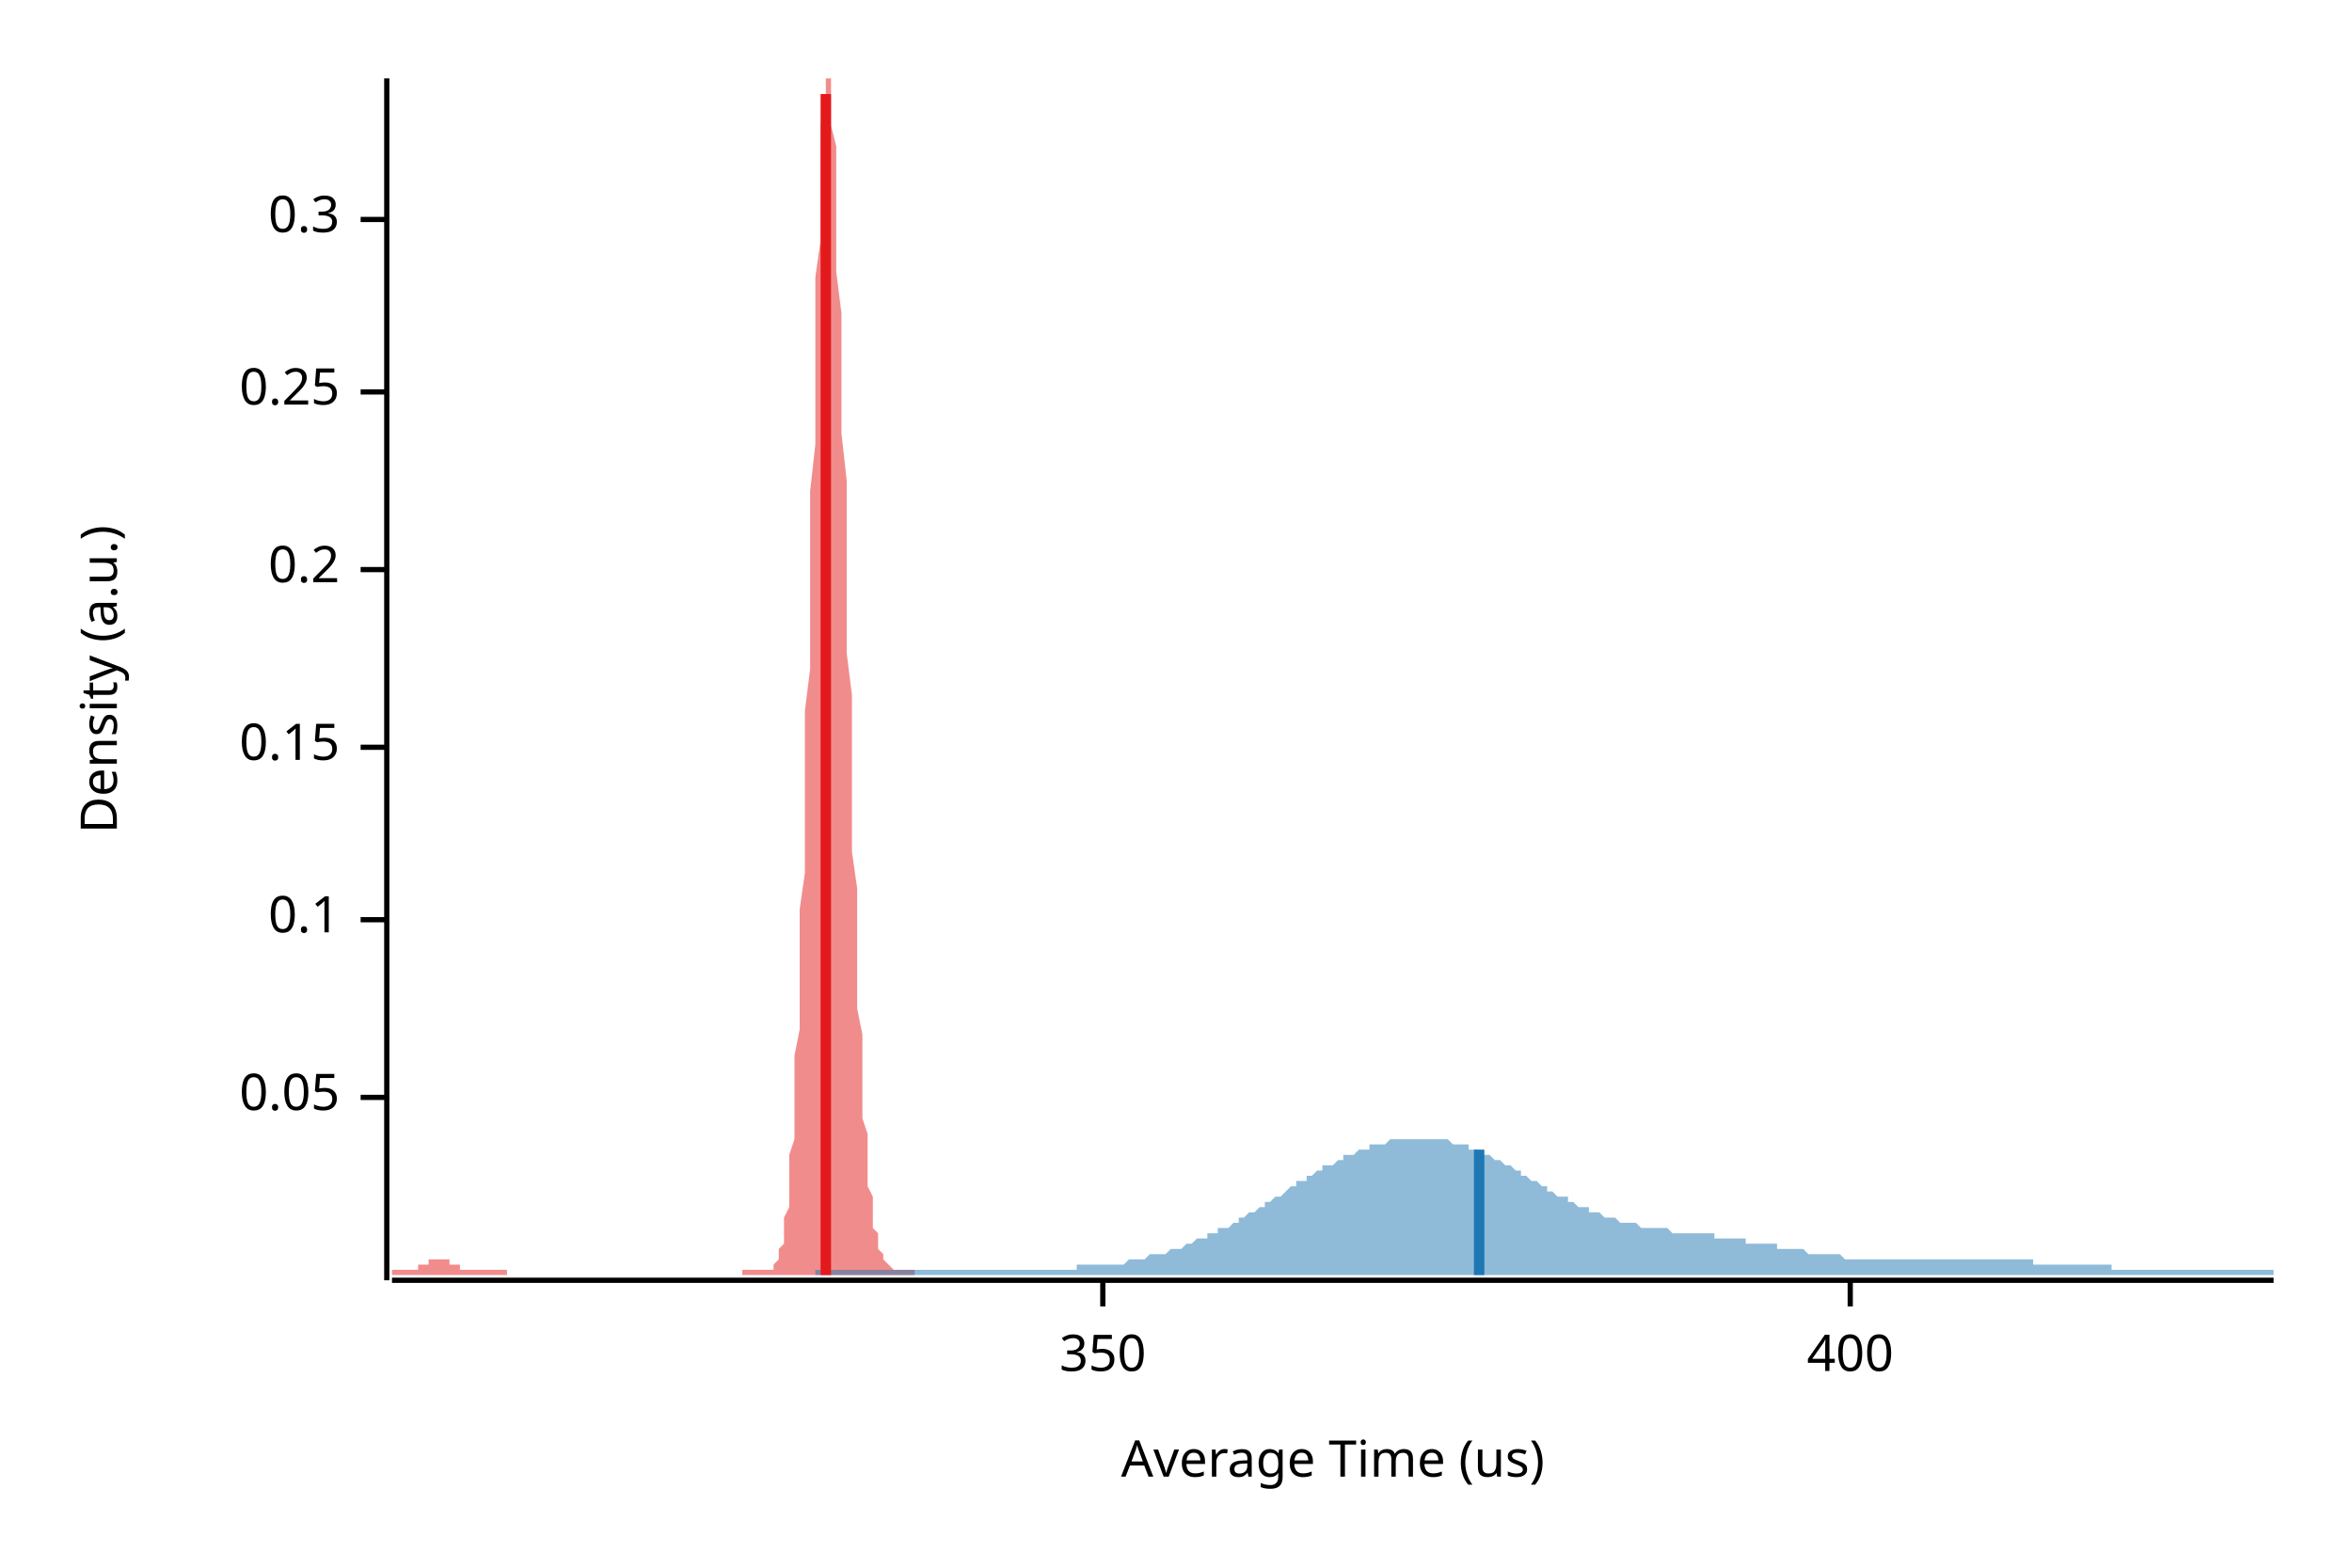
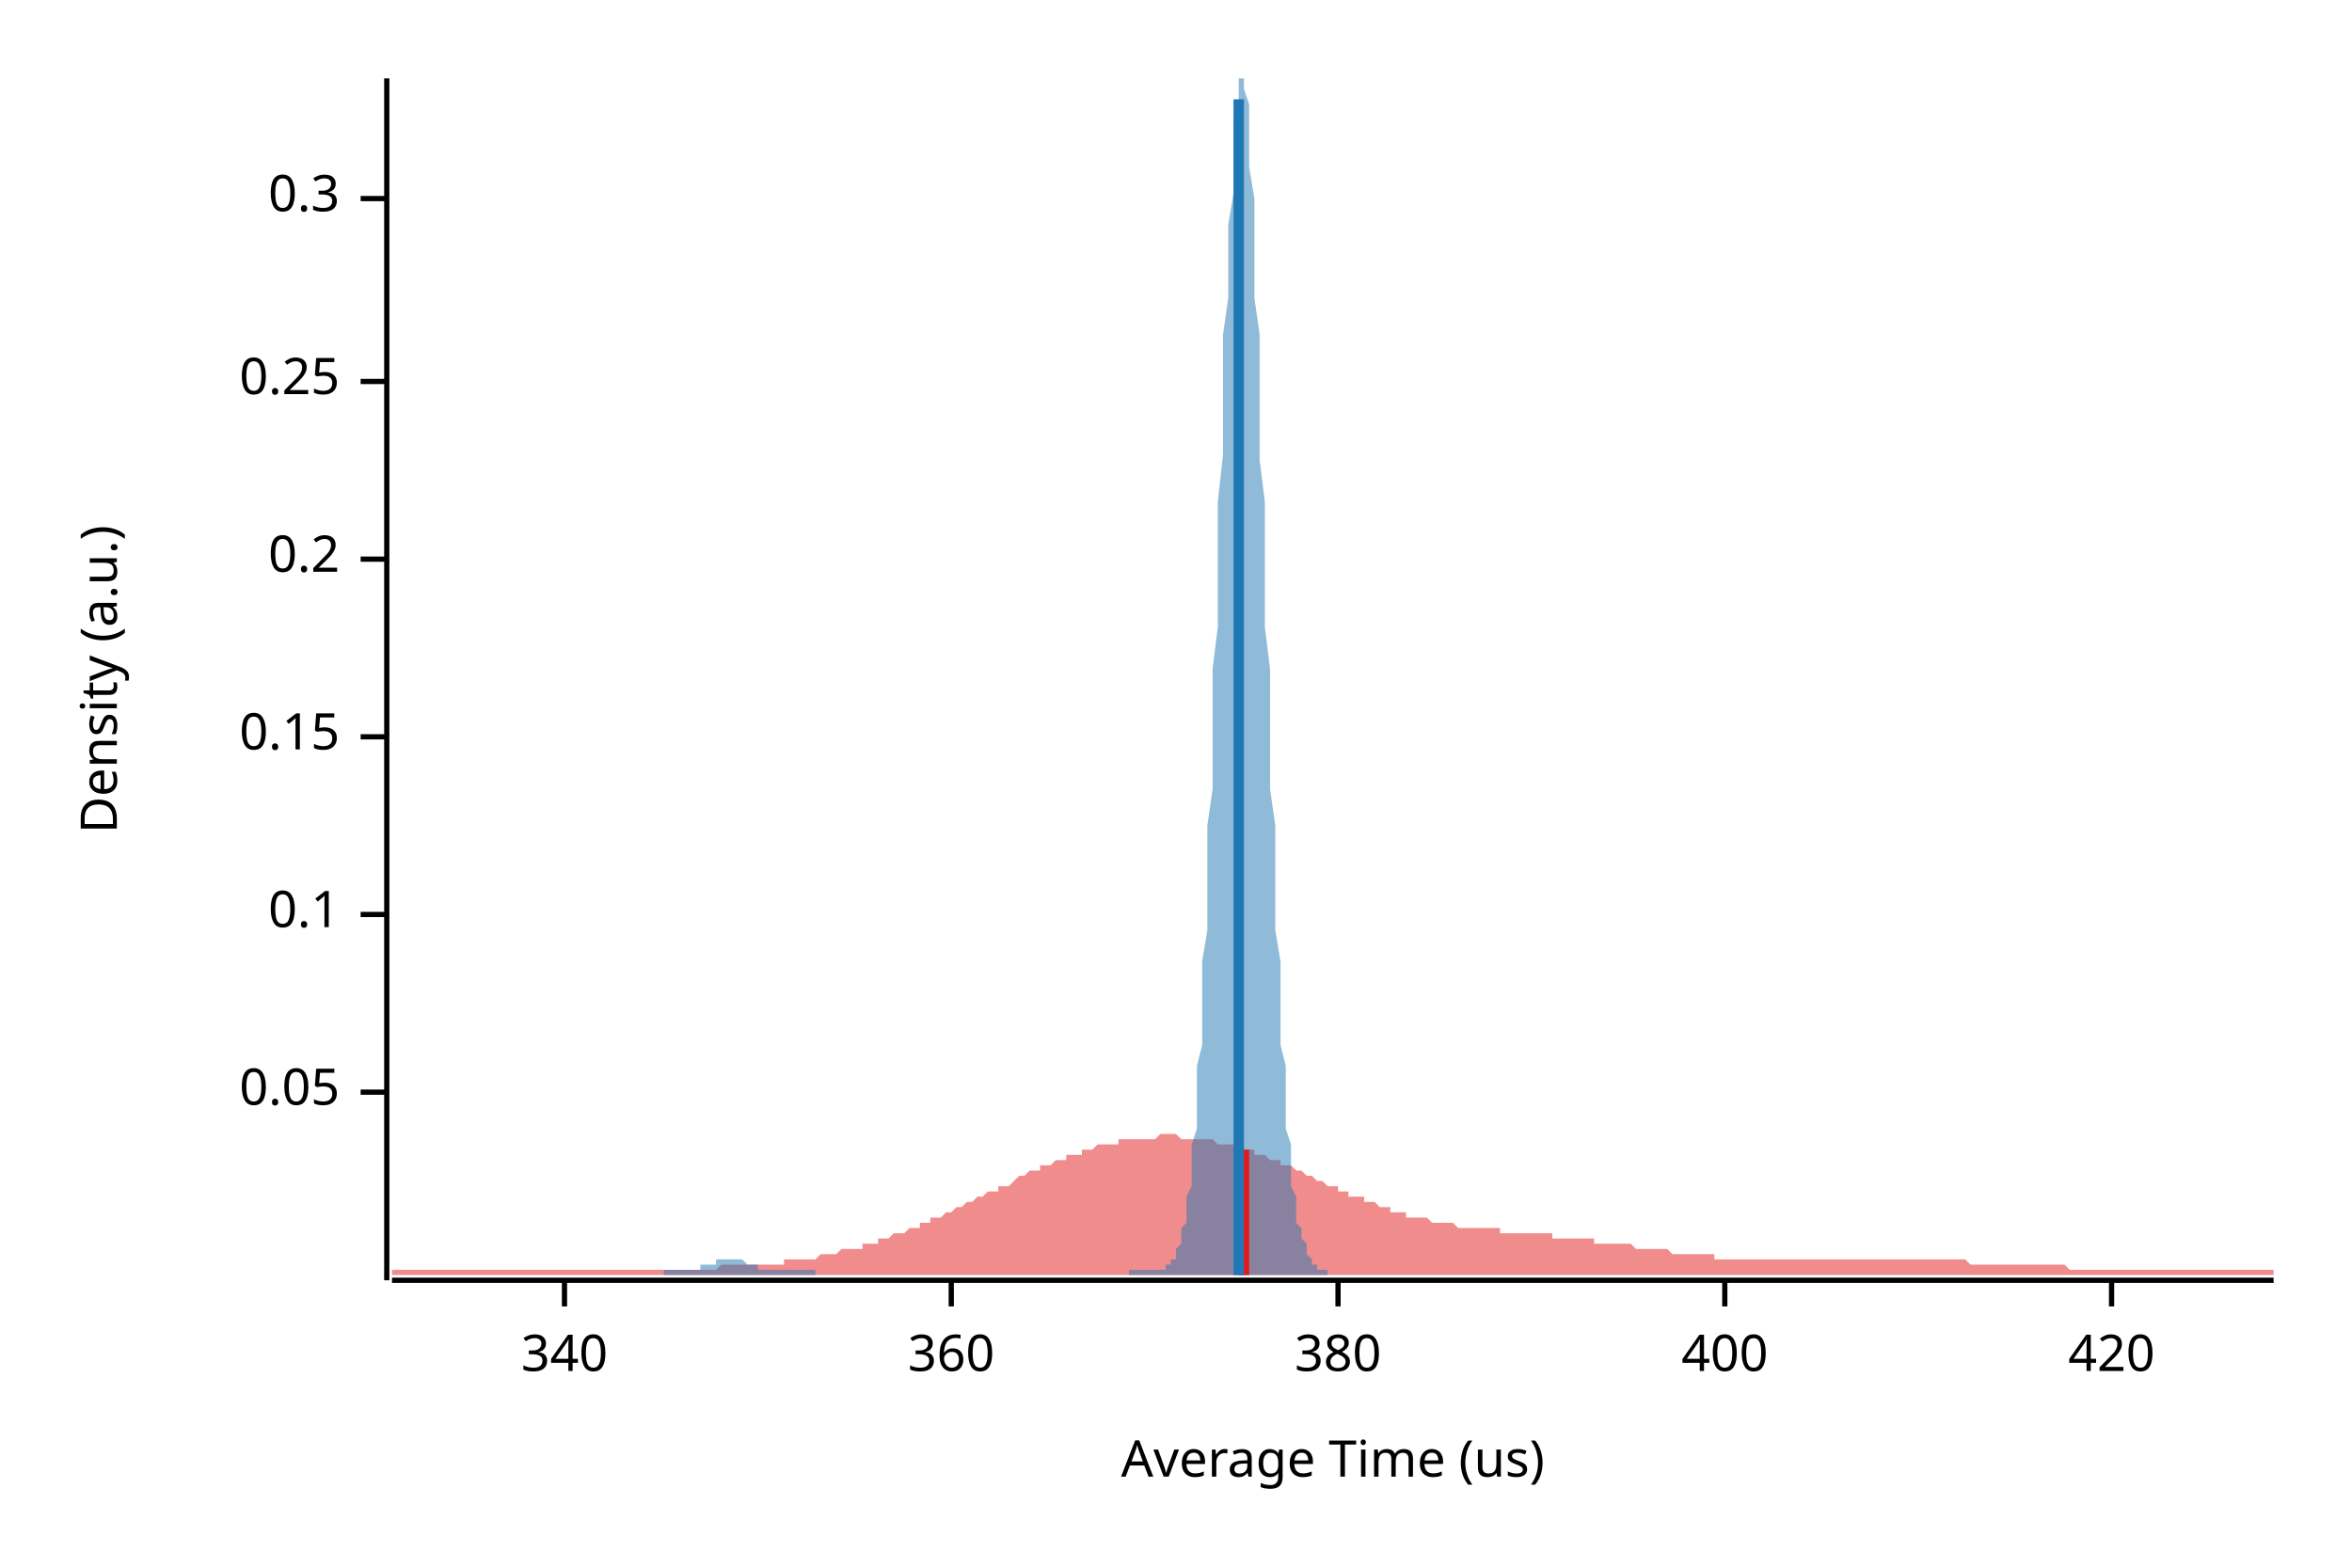
<svg xmlns="http://www.w3.org/2000/svg" width="450" height="300" viewBox="0 0 450 300">
  <text x="15" y="130" dy="0.76em" text-anchor="middle" font-family="sans-serif" font-size="9.677" opacity="1" fill="#000000" transform="rotate(270, 15, 130)">
Density (a.u.)
</text>
  <text x="255" y="285" dy="-0.5ex" text-anchor="middle" font-family="sans-serif" font-size="9.677" opacity="1" fill="#000000">
Average Time (us)
</text>
  <polyline fill="none" opacity="1" stroke="#000000" stroke-width="1" points="74,15 74,245 " />
-   <text x="65" y="210" dy="0.5ex" text-anchor="end" font-family="sans-serif" font-size="9.677" opacity="1" fill="#000000">
+   <text x="65" y="209" dy="0.5ex" text-anchor="end" font-family="sans-serif" font-size="9.677" opacity="1" fill="#000000">
0.05
</text>
-   <polyline fill="none" opacity="1" stroke="#000000" stroke-width="1" points="69,210 74,210 " />
-   <text x="65" y="176" dy="0.5ex" text-anchor="end" font-family="sans-serif" font-size="9.677" opacity="1" fill="#000000">
+   <polyline fill="none" opacity="1" stroke="#000000" stroke-width="1" points="69,209 74,209 " />
+   <text x="65" y="175" dy="0.5ex" text-anchor="end" font-family="sans-serif" font-size="9.677" opacity="1" fill="#000000">
0.1
</text>
-   <polyline fill="none" opacity="1" stroke="#000000" stroke-width="1" points="69,176 74,176 " />
-   <text x="65" y="143" dy="0.5ex" text-anchor="end" font-family="sans-serif" font-size="9.677" opacity="1" fill="#000000">
+   <polyline fill="none" opacity="1" stroke="#000000" stroke-width="1" points="69,175 74,175 " />
+   <text x="65" y="141" dy="0.5ex" text-anchor="end" font-family="sans-serif" font-size="9.677" opacity="1" fill="#000000">
0.15
</text>
-   <polyline fill="none" opacity="1" stroke="#000000" stroke-width="1" points="69,143 74,143 " />
-   <text x="65" y="109" dy="0.5ex" text-anchor="end" font-family="sans-serif" font-size="9.677" opacity="1" fill="#000000">
+   <polyline fill="none" opacity="1" stroke="#000000" stroke-width="1" points="69,141 74,141 " />
+   <text x="65" y="107" dy="0.5ex" text-anchor="end" font-family="sans-serif" font-size="9.677" opacity="1" fill="#000000">
0.2
</text>
-   <polyline fill="none" opacity="1" stroke="#000000" stroke-width="1" points="69,109 74,109 " />
-   <text x="65" y="75" dy="0.5ex" text-anchor="end" font-family="sans-serif" font-size="9.677" opacity="1" fill="#000000">
+   <polyline fill="none" opacity="1" stroke="#000000" stroke-width="1" points="69,107 74,107 " />
+   <text x="65" y="73" dy="0.5ex" text-anchor="end" font-family="sans-serif" font-size="9.677" opacity="1" fill="#000000">
0.25
</text>
-   <polyline fill="none" opacity="1" stroke="#000000" stroke-width="1" points="69,75 74,75 " />
-   <text x="65" y="42" dy="0.5ex" text-anchor="end" font-family="sans-serif" font-size="9.677" opacity="1" fill="#000000">
+   <polyline fill="none" opacity="1" stroke="#000000" stroke-width="1" points="69,73 74,73 " />
+   <text x="65" y="38" dy="0.5ex" text-anchor="end" font-family="sans-serif" font-size="9.677" opacity="1" fill="#000000">
0.3
</text>
-   <polyline fill="none" opacity="1" stroke="#000000" stroke-width="1" points="69,42 74,42 " />
+   <polyline fill="none" opacity="1" stroke="#000000" stroke-width="1" points="69,38 74,38 " />
  <polyline fill="none" opacity="1" stroke="#000000" stroke-width="1" points="75,245 435,245 " />
-   <text x="211" y="255" dy="0.76em" text-anchor="middle" font-family="sans-serif" font-size="9.677" opacity="1" fill="#000000">
- 350
+   <text x="108" y="255" dy="0.76em" text-anchor="middle" font-family="sans-serif" font-size="9.677" opacity="1" fill="#000000">
+ 340
</text>
-   <polyline fill="none" opacity="1" stroke="#000000" stroke-width="1" points="211,245 211,250 " />
-   <text x="354" y="255" dy="0.76em" text-anchor="middle" font-family="sans-serif" font-size="9.677" opacity="1" fill="#000000">
+   <polyline fill="none" opacity="1" stroke="#000000" stroke-width="1" points="108,245 108,250 " />
+   <text x="182" y="255" dy="0.76em" text-anchor="middle" font-family="sans-serif" font-size="9.677" opacity="1" fill="#000000">
+ 360
+ </text>
+   <polyline fill="none" opacity="1" stroke="#000000" stroke-width="1" points="182,245 182,250 " />
+   <text x="256" y="255" dy="0.76em" text-anchor="middle" font-family="sans-serif" font-size="9.677" opacity="1" fill="#000000">
+ 380
+ </text>
+   <polyline fill="none" opacity="1" stroke="#000000" stroke-width="1" points="256,245 256,250 " />
+   <text x="330" y="255" dy="0.76em" text-anchor="middle" font-family="sans-serif" font-size="9.677" opacity="1" fill="#000000">
400
</text>
-   <polyline fill="none" opacity="1" stroke="#000000" stroke-width="1" points="354,245 354,250 " />
-   <polygon opacity="0.5" fill="#E31A1C" points="75,243 75,243 75,243 75,243 75,243 76,243 76,243 76,243 76,243 76,243 77,243 77,243 77,243 77,243 77,243 78,243 78,243 78,243 78,243 78,243 79,243 79,243 79,243 79,243 79,243 80,243 80,243 80,242 80,242 80,242 81,242 81,242 81,242 81,242 81,242 82,242 82,242 82,242 82,241 82,241 83,241 83,241 83,241 83,241 83,241 84,241 84,241 84,241 84,241 84,241 85,241 85,241 85,241 85,241 85,241 86,241 86,241 86,241 86,242 86,242 87,242 87,242 87,242 87,242 87,242 88,242 88,242 88,242 88,242 88,243 89,243 89,243 89,243 89,243 89,243 90,243 90,243 90,243 90,243 90,243 91,243 91,243 91,243 91,243 91,243 92,243 92,243 92,243 92,243 92,243 93,243 93,243 93,243 93,243 93,243 94,243 94,243 94,243 94,243 94,243 95,243 95,243 95,243 95,243 95,243 96,243 96,243 96,243 96,243 96,243 97,243 97,244 97,244 97,244 97,244 98,244 98,244 98,244 98,244 98,244 99,244 99,244 99,244 99,244 99,244 100,244 100,244 100,244 100,244 100,244 101,244 101,244 101,244 101,244 101,244 102,244 102,244 102,244 102,244 102,244 103,244 103,244 103,244 103,244 103,244 104,244 104,244 104,244 104,244 104,244 105,244 105,244 105,244 105,244 105,244 106,244 106,244 106,244 106,244 106,244 107,244 107,244 107,244 107,244 107,244 108,244 108,244 108,244 108,244 108,244 109,244 109,244 109,244 109,244 109,244 110,244 110,244 110,244 110,244 110,244 111,244 111,244 111,244 111,244 111,244 112,244 112,244 112,244 112,244 112,244 113,244 113,244 113,244 113,244 113,244 114,244 114,244 114,244 114,244 114,244 115,244 115,244 115,244 115,244 115,244 116,244 116,244 116,244 116,244 116,244 117,244 117,244 117,244 117,244 117,244 118,244 118,244 118,244 118,244 118,244 119,244 119,244 119,244 119,244 119,244 120,244 120,244 120,244 120,244 120,244 121,244 121,244 121,244 121,244 121,244 122,244 122,244 122,244 122,244 122,244 123,244 123,244 123,244 123,244 123,244 124,244 124,244 124,244 124,244 124,244 125,244 125,244 125,244 125,244 125,244 126,244 126,244 126,244 126,244 126,244 127,244 127,244 127,244 127,244 127,244 128,244 128,244 128,244 128,244 128,244 129,244 129,244 129,244 129,244 129,244 130,244 130,244 130,244 130,244 130,244 131,244 131,244 131,244 131,244 131,244 132,244 132,244 132,244 132,244 132,244 133,244 133,244 133,244 133,244 133,244 134,244 134,244 134,244 134,244 134,244 135,244 135,244 135,244 135,244 135,244 136,244 136,244 136,244 136,244 136,244 137,244 137,244 137,244 137,244 137,244 138,244 138,244 138,244 138,244 138,244 139,244 139,244 139,244 139,244 139,244 140,244 140,244 140,244 140,244 140,244 141,244 141,244 141,244 141,244 141,244 142,244 142,244 142,244 142,244 142,243 143,243 143,243 143,243 143,243 143,243 144,243 144,243 144,243 144,243 144,243 145,243 145,243 145,243 145,243 145,243 146,243 146,243 146,243 146,243 146,243 147,243 147,243 147,243 147,243 147,243 148,243 148,242 148,242 148,242 148,242 149,241 149,241 149,240 149,240 149,239 150,238 150,237 150,236 150,234 150,233 151,231 151,229 151,227 151,224 151,221 152,218 152,215 152,211 152,207 152,202 153,197 153,192 153,186 153,180 153,174 154,167 154,160 154,152 154,144 154,136 155,128 155,119 155,111 155,102 155,94 156,85 156,77 156,69 156,61 156,53 157,46 157,40 157,34 157,29 157,24 158,20 158,17 158,15 158,15 158,15 159,15 159,15 159,17 159,20 159,24 160,28 160,33 160,39 160,46 160,52 161,60 161,67 161,75 161,83 162,92 162,100 162,108 162,117 162,125 163,133 163,141 163,148 163,156 163,163 164,170 164,176 164,182 164,188 164,193 165,198 165,202 165,206 165,210 165,214 166,217 166,220 166,223 166,225 166,227 167,229 167,231 167,232 167,234 167,235 168,236 168,237 168,238 168,239 168,239 169,240 169,240 169,241 169,241 169,241 170,242 170,242 170,242 170,242 170,242 171,243 171,243 171,243 171,243 171,243 172,243 172,243 172,243 172,243 172,243 173,243 173,243 173,243 173,243 173,243 174,243 174,243 174,243 174,243 174,243 175,243 175,244 75,244 " />
-   <polygon opacity="0.5" fill="#1F78B4" points="156,243 157,243 158,243 158,243 159,243 159,243 160,243 160,243 161,243 162,243 162,243 163,243 163,243 164,243 164,243 165,243 165,243 166,243 167,243 167,243 168,243 168,243 169,243 169,243 170,243 170,243 171,243 172,243 172,243 173,243 173,243 174,243 174,243 175,243 175,243 176,243 177,243 177,243 178,243 178,243 179,243 179,243 180,243 180,243 181,243 182,243 182,243 183,243 183,243 184,243 184,243 185,243 185,243 186,243 187,243 187,243 188,243 188,243 189,243 189,243 190,243 190,243 191,243 192,243 192,243 193,243 193,243 194,243 194,243 195,243 195,243 196,243 197,243 197,243 198,243 198,243 199,243 199,243 200,243 201,243 201,243 202,243 202,243 203,243 203,243 204,243 204,243 205,243 206,243 206,242 207,242 207,242 208,242 208,242 209,242 209,242 210,242 211,242 211,242 212,242 212,242 213,242 213,242 214,242 214,242 215,242 216,241 216,241 217,241 217,241 218,241 218,241 219,241 219,241 220,240 221,240 221,240 222,240 222,240 223,240 223,240 224,239 224,239 225,239 226,239 226,239 227,238 227,238 228,238 228,238 229,237 229,237 230,237 231,237 231,236 232,236 232,236 233,236 233,235 234,235 234,235 235,235 236,234 236,234 237,234 237,233 238,233 238,233 239,232 240,232 240,232 241,231 241,231 242,231 242,230 243,230 243,230 244,229 245,229 245,229 246,228 246,228 247,227 247,227 248,227 248,226 249,226 250,226 250,225 251,225 251,225 252,224 252,224 253,224 253,223 254,223 255,223 255,223 256,222 256,222 257,222 257,221 258,221 258,221 259,221 260,220 260,220 261,220 261,220 262,220 262,219 263,219 263,219 264,219 265,219 265,219 266,218 266,218 267,218 267,218 268,218 268,218 269,218 270,218 270,218 271,218 271,218 272,218 272,218 273,218 273,218 274,218 275,218 275,218 276,218 276,218 277,218 277,218 278,219 279,219 279,219 280,219 280,219 281,219 281,220 282,220 282,220 283,220 284,221 284,221 285,221 285,221 286,222 286,222 287,222 287,222 288,223 289,223 289,223 290,224 290,224 291,224 291,225 292,225 292,225 293,226 294,226 294,226 295,227 295,227 296,227 296,228 297,228 297,228 298,229 299,229 299,229 300,229 300,230 301,230 301,230 302,231 302,231 303,231 304,231 304,232 305,232 305,232 306,232 306,232 307,233 307,233 308,233 309,233 309,233 310,234 310,234 311,234 311,234 312,234 312,234 313,234 314,235 314,235 315,235 315,235 316,235 316,235 317,235 318,235 318,235 319,235 319,235 320,236 320,236 321,236 321,236 322,236 323,236 323,236 324,236 324,236 325,236 325,236 326,236 326,236 327,236 328,236 328,237 329,237 329,237 330,237 330,237 331,237 331,237 332,237 333,237 333,237 334,237 334,238 335,238 335,238 336,238 336,238 337,238 338,238 338,238 339,238 339,238 340,238 340,239 341,239 341,239 342,239 343,239 343,239 344,239 344,239 345,239 345,239 346,240 346,240 347,240 348,240 348,240 349,240 349,240 350,240 350,240 351,240 351,240 352,240 353,241 353,241 354,241 354,241 355,241 355,241 356,241 357,241 357,241 358,241 358,241 359,241 359,241 360,241 360,241 361,241 362,241 362,241 363,241 363,241 364,241 364,241 365,241 365,241 366,241 367,241 367,241 368,241 368,241 369,241 369,241 370,241 370,241 371,241 372,241 372,241 373,241 373,241 374,241 374,241 375,241 375,241 376,241 377,241 377,241 378,241 378,241 379,241 379,241 380,241 380,241 381,241 382,241 382,241 383,241 383,241 384,241 384,241 385,241 385,241 386,241 387,241 387,241 388,241 388,241 389,241 389,242 390,242 390,242 391,242 392,242 392,242 393,242 393,242 394,242 394,242 395,242 396,242 396,242 397,242 397,242 398,242 398,242 399,242 399,242 400,242 401,242 401,242 402,242 402,242 403,242 403,242 404,242 404,243 405,243 406,243 406,243 407,243 407,243 408,243 408,243 409,243 409,243 410,243 411,243 411,243 412,243 412,243 413,243 413,243 414,243 414,243 415,243 416,243 416,243 417,243 417,243 418,243 418,243 419,243 419,243 420,243 421,243 421,243 422,243 422,243 423,243 423,243 424,243 424,243 425,243 426,243 426,243 427,243 427,243 428,243 428,243 429,243 429,243 430,243 431,243 431,243 432,243 432,243 433,243 433,243 434,243 435,243 435,244 156,244 " />
-   <polyline fill="none" opacity="1" stroke="#E31A1C" stroke-width="2" points="158,244 158,18 " />
-   <polyline fill="none" opacity="1" stroke="#1F78B4" stroke-width="2" points="283,244 283,220 " />
+   <polyline fill="none" opacity="1" stroke="#000000" stroke-width="1" points="330,245 330,250 " />
+   <text x="404" y="255" dy="0.76em" text-anchor="middle" font-family="sans-serif" font-size="9.677" opacity="1" fill="#000000">
+ 420
+ </text>
+   <polyline fill="none" opacity="1" stroke="#000000" stroke-width="1" points="404,245 404,250 " />
+   <polygon opacity="0.5" fill="#E31A1C" points="75,243 75,243 76,243 77,243 77,243 78,243 79,243 80,243 80,243 81,243 82,243 82,243 83,243 84,243 85,243 85,243 86,243 87,243 87,243 88,243 89,243 90,243 90,243 91,243 92,243 93,243 93,243 94,243 95,243 95,243 96,243 97,243 98,243 98,243 99,243 100,243 100,243 101,243 102,243 103,243 103,243 104,243 105,243 106,243 106,243 107,243 108,243 108,243 109,243 110,243 111,243 111,243 112,243 113,243 113,243 114,243 115,243 116,243 116,243 117,243 118,243 119,243 119,243 120,243 121,243 121,243 122,243 123,243 124,243 124,243 125,243 126,243 126,243 127,243 128,243 129,243 129,243 130,243 131,243 131,243 132,243 133,243 134,243 134,243 135,243 136,243 137,243 137,243 138,242 139,242 139,242 140,242 141,242 142,242 142,242 143,242 144,242 144,242 145,242 146,242 147,242 147,242 148,242 149,242 150,242 150,241 151,241 152,241 152,241 153,241 154,241 155,241 155,241 156,241 157,240 157,240 158,240 159,240 160,240 160,240 161,239 162,239 163,239 163,239 164,239 165,239 165,238 166,238 167,238 168,238 168,237 169,237 170,237 170,237 171,236 172,236 173,236 173,236 174,235 175,235 176,235 176,234 177,234 178,234 178,233 179,233 180,233 181,232 181,232 182,232 183,231 183,231 184,231 185,230 186,230 186,230 187,229 188,229 188,229 189,228 190,228 191,228 191,227 192,227 193,227 194,226 194,226 195,225 196,225 196,225 197,224 198,224 199,224 199,223 200,223 201,223 201,223 202,222 203,222 204,222 204,221 205,221 206,221 207,221 207,220 208,220 209,220 209,220 210,219 211,219 212,219 212,219 213,219 214,219 214,218 215,218 216,218 217,218 217,218 218,218 219,218 220,218 220,218 221,218 222,217 222,217 223,217 224,217 225,217 225,217 226,218 227,218 227,218 228,218 229,218 230,218 230,218 231,218 232,218 232,218 233,219 234,219 235,219 235,219 236,219 237,219 238,220 238,220 239,220 240,220 240,221 241,221 242,221 243,222 243,222 244,222 245,222 245,223 246,223 247,223 248,224 248,224 249,224 250,225 251,225 251,225 252,226 253,226 253,226 254,227 255,227 256,227 256,228 257,228 258,228 258,229 259,229 260,229 261,229 261,230 262,230 263,230 264,231 264,231 265,231 266,231 266,232 267,232 268,232 269,232 269,233 270,233 271,233 271,233 272,233 273,233 274,234 274,234 275,234 276,234 277,234 277,234 278,234 279,235 279,235 280,235 281,235 282,235 282,235 283,235 284,235 284,235 285,235 286,235 287,235 287,236 288,236 289,236 289,236 290,236 291,236 292,236 292,236 293,236 294,236 295,236 295,236 296,236 297,236 297,237 298,237 299,237 300,237 300,237 301,237 302,237 302,237 303,237 304,237 305,237 305,238 306,238 307,238 308,238 308,238 309,238 310,238 310,238 311,238 312,238 313,239 313,239 314,239 315,239 315,239 316,239 317,239 318,239 318,239 319,239 320,240 321,240 321,240 322,240 323,240 323,240 324,240 325,240 326,240 326,240 327,240 328,240 328,241 329,241 330,241 331,241 331,241 332,241 333,241 333,241 334,241 335,241 336,241 336,241 337,241 338,241 339,241 339,241 340,241 341,241 341,241 342,241 343,241 344,241 344,241 345,241 346,241 346,241 347,241 348,241 349,241 349,241 350,241 351,241 352,241 352,241 353,241 354,241 354,241 355,241 356,241 357,241 357,241 358,241 359,241 359,241 360,241 361,241 362,241 362,241 363,241 364,241 365,241 365,241 366,241 367,241 367,241 368,241 369,241 370,241 370,241 371,241 372,241 372,241 373,241 374,241 375,241 375,241 376,241 377,242 378,242 378,242 379,242 380,242 380,242 381,242 382,242 383,242 383,242 384,242 385,242 385,242 386,242 387,242 388,242 388,242 389,242 390,242 390,242 391,242 392,242 393,242 393,242 394,242 395,242 396,243 396,243 397,243 398,243 398,243 399,243 400,243 401,243 401,243 402,243 403,243 403,243 404,243 405,243 406,243 406,243 407,243 408,243 409,243 409,243 410,243 411,243 411,243 412,243 413,243 414,243 414,243 415,243 416,243 416,243 417,243 418,243 419,243 419,243 420,243 421,243 422,243 422,243 423,243 424,243 424,243 425,243 426,243 427,243 427,243 428,243 429,243 429,243 430,243 431,243 432,243 432,243 433,243 434,243 435,243 435,244 75,244 " />
+   <polygon opacity="0.5" fill="#1F78B4" points="127,243 128,243 128,243 128,243 128,243 129,243 129,243 129,243 129,243 130,243 130,243 130,243 130,243 131,243 131,243 131,243 131,243 132,243 132,243 132,243 132,243 133,243 133,243 133,243 133,243 134,243 134,243 134,243 134,242 135,242 135,242 135,242 135,242 136,242 136,242 136,242 136,242 137,242 137,242 137,241 137,241 138,241 138,241 138,241 139,241 139,241 139,241 139,241 140,241 140,241 140,241 140,241 141,241 141,241 141,241 141,241 142,241 142,241 142,241 142,241 143,242 143,242 143,242 143,242 144,242 144,242 144,242 144,242 145,242 145,242 145,242 145,243 146,243 146,243 146,243 146,243 147,243 147,243 147,243 147,243 148,243 148,243 148,243 148,243 149,243 149,243 149,243 149,243 150,243 150,243 150,243 150,243 151,243 151,243 151,243 151,243 152,243 152,243 152,243 153,243 153,243 153,243 153,243 154,243 154,243 154,243 154,243 155,243 155,243 155,243 155,243 156,243 156,243 156,243 156,244 157,244 157,244 157,244 157,244 158,244 158,244 158,244 158,244 159,244 159,244 159,244 159,244 160,244 160,244 160,244 160,244 161,244 161,244 161,244 161,244 162,244 162,244 162,244 162,244 163,244 163,244 163,244 163,244 164,244 164,244 164,244 164,244 165,244 165,244 165,244 165,244 166,244 166,244 166,244 167,244 167,244 167,244 167,244 168,244 168,244 168,244 168,244 169,244 169,244 169,244 169,244 170,244 170,244 170,244 170,244 171,244 171,244 171,244 171,244 172,244 172,244 172,244 172,244 173,244 173,244 173,244 173,244 174,244 174,244 174,244 174,244 175,244 175,244 175,244 175,244 176,244 176,244 176,244 176,244 177,244 177,244 177,244 177,244 178,244 178,244 178,244 178,244 179,244 179,244 179,244 179,244 180,244 180,244 180,244 181,244 181,244 181,244 181,244 182,244 182,244 182,244 182,244 183,244 183,244 183,244 183,244 184,244 184,244 184,244 184,244 185,244 185,244 185,244 185,244 186,244 186,244 186,244 186,244 187,244 187,244 187,244 187,244 188,244 188,244 188,244 188,244 189,244 189,244 189,244 189,244 190,244 190,244 190,244 190,244 191,244 191,244 191,244 191,244 192,244 192,244 192,244 192,244 193,244 193,244 193,244 193,244 194,244 194,244 194,244 195,244 195,244 195,244 195,244 196,244 196,244 196,244 196,244 197,244 197,244 197,244 197,244 198,244 198,244 198,244 198,244 199,244 199,244 199,244 199,244 200,244 200,244 200,244 200,244 201,244 201,244 201,244 201,244 202,244 202,244 202,244 202,244 203,244 203,244 203,244 203,244 204,244 204,244 204,244 204,244 205,244 205,244 205,244 205,244 206,244 206,244 206,244 206,244 207,244 207,244 207,244 208,244 208,244 208,244 208,244 209,244 209,244 209,244 209,244 210,244 210,244 210,244 210,244 211,244 211,244 211,244 211,244 212,244 212,244 212,244 212,244 213,244 213,244 213,244 213,244 214,244 214,244 214,244 214,244 215,244 215,244 215,244 215,244 216,244 216,244 216,243 216,243 217,243 217,243 217,243 217,243 218,243 218,243 218,243 218,243 219,243 219,243 219,243 219,243 220,243 220,243 220,243 220,243 221,243 221,243 221,243 222,243 222,243 222,243 222,243 223,243 223,243 223,243 223,242 224,242 224,242 224,242 224,241 225,241 225,240 225,240 225,239 226,238 226,237 226,236 226,235 227,234 227,232 227,231 227,229 228,227 228,224 228,222 228,219 229,216 229,212 229,208 229,204 230,200 230,195 230,189 230,184 231,178 231,172 231,165 231,158 232,151 232,144 232,136 232,128 233,120 233,112 233,104 233,96 234,87 234,79 234,72 234,64 235,57 235,50 235,43 236,37 236,32 236,27 236,23 237,20 237,17 237,15 237,15 238,15 238,15 238,15 238,17 239,20 239,23 239,27 239,32 240,38 240,44 240,50 240,57 241,64 241,72 241,80 241,88 242,96 242,104 242,112 242,120 243,128 243,136 243,144 243,151 244,158 244,165 244,172 244,178 245,184 245,190 245,195 245,200 246,204 246,208 246,212 246,216 247,219 247,222 247,224 247,227 248,229 248,231 248,232 248,234 249,235 249,236 249,237 250,238 250,239 250,240 250,240 251,241 251,241 251,242 251,242 252,242 252,242 252,243 252,243 253,243 253,243 253,243 253,243 254,243 254,243 254,243 254,243 254,244 127,244 " />
+   <polyline fill="none" opacity="1" stroke="#E31A1C" stroke-width="2" points="238,244 238,220 " />
+   <polyline fill="none" opacity="1" stroke="#1F78B4" stroke-width="2" points="237,244 237,19 " />
</svg>
